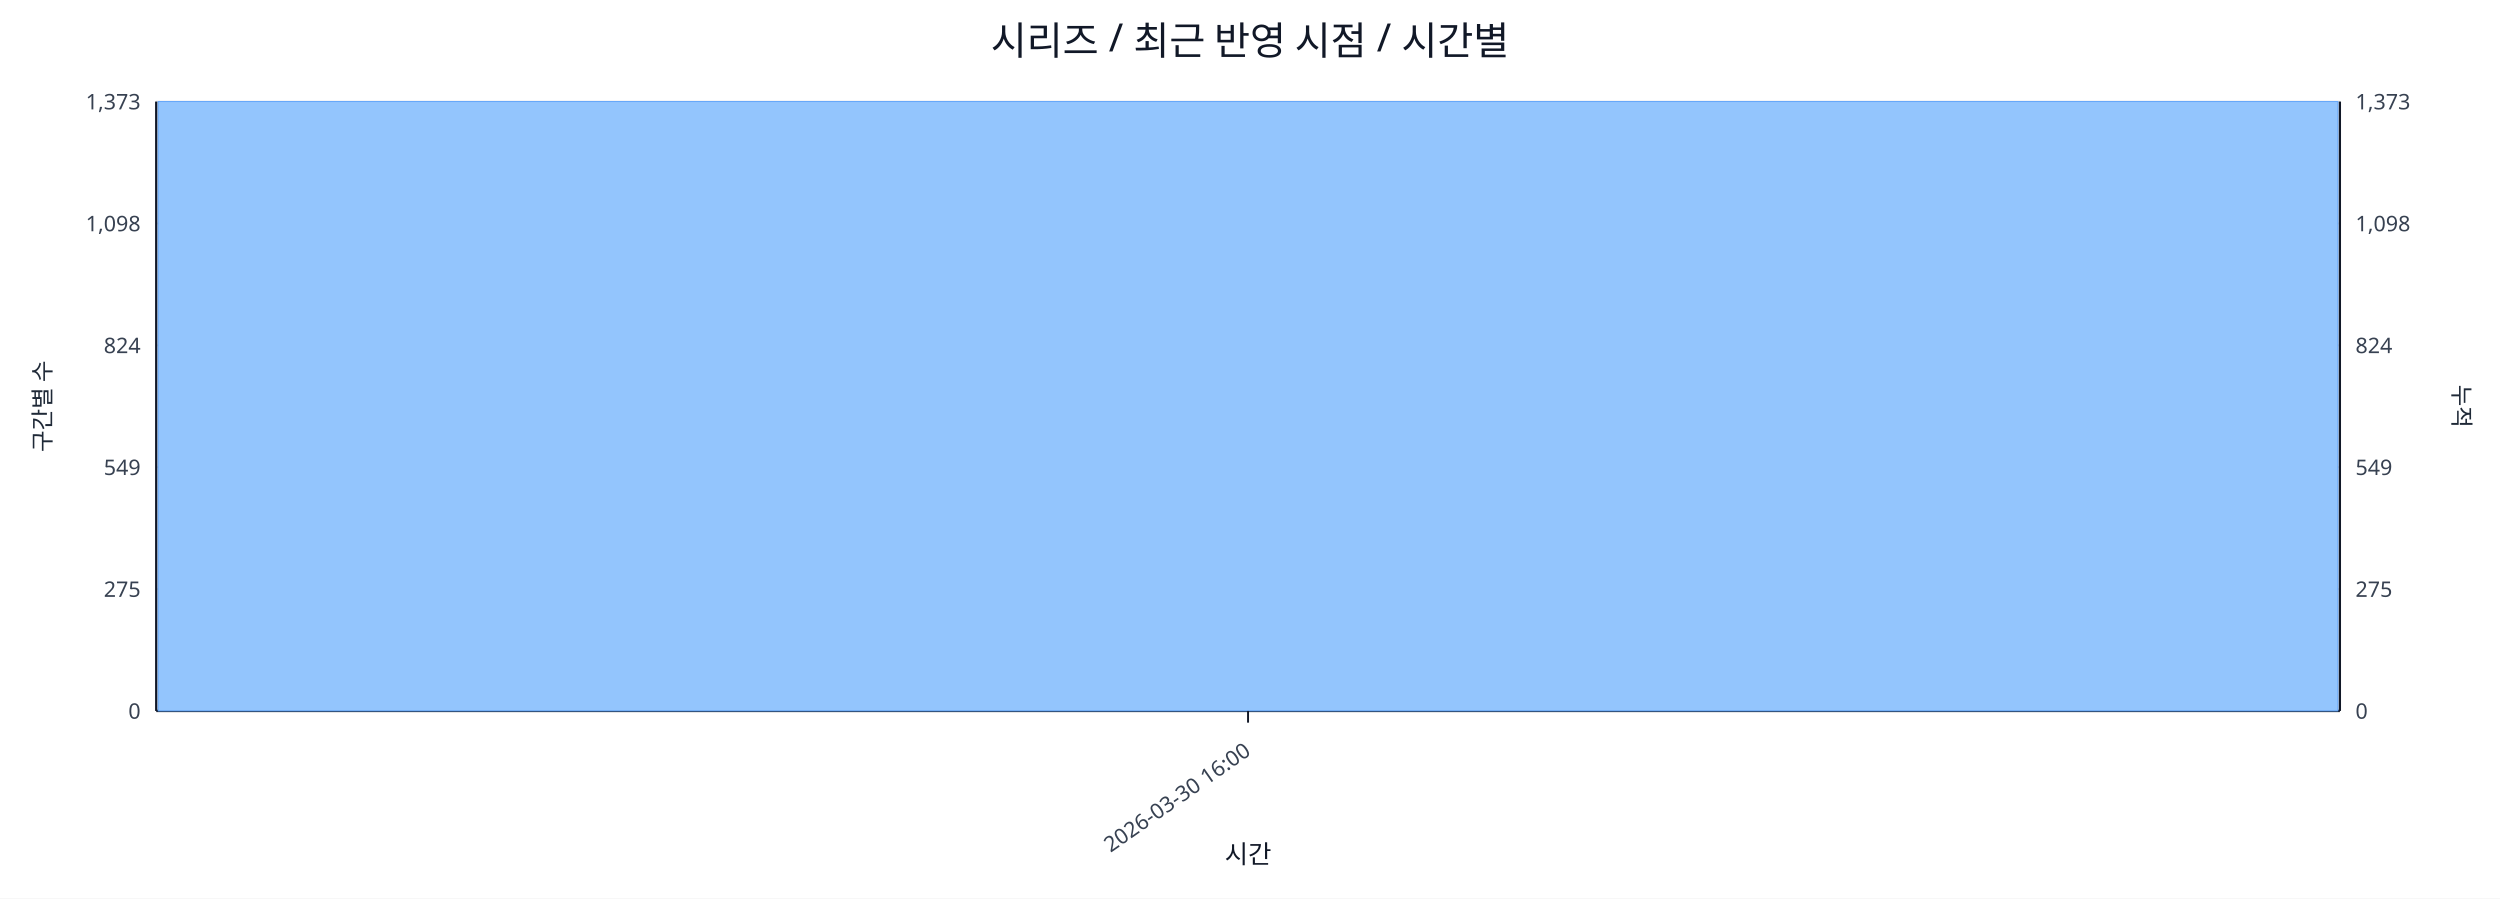
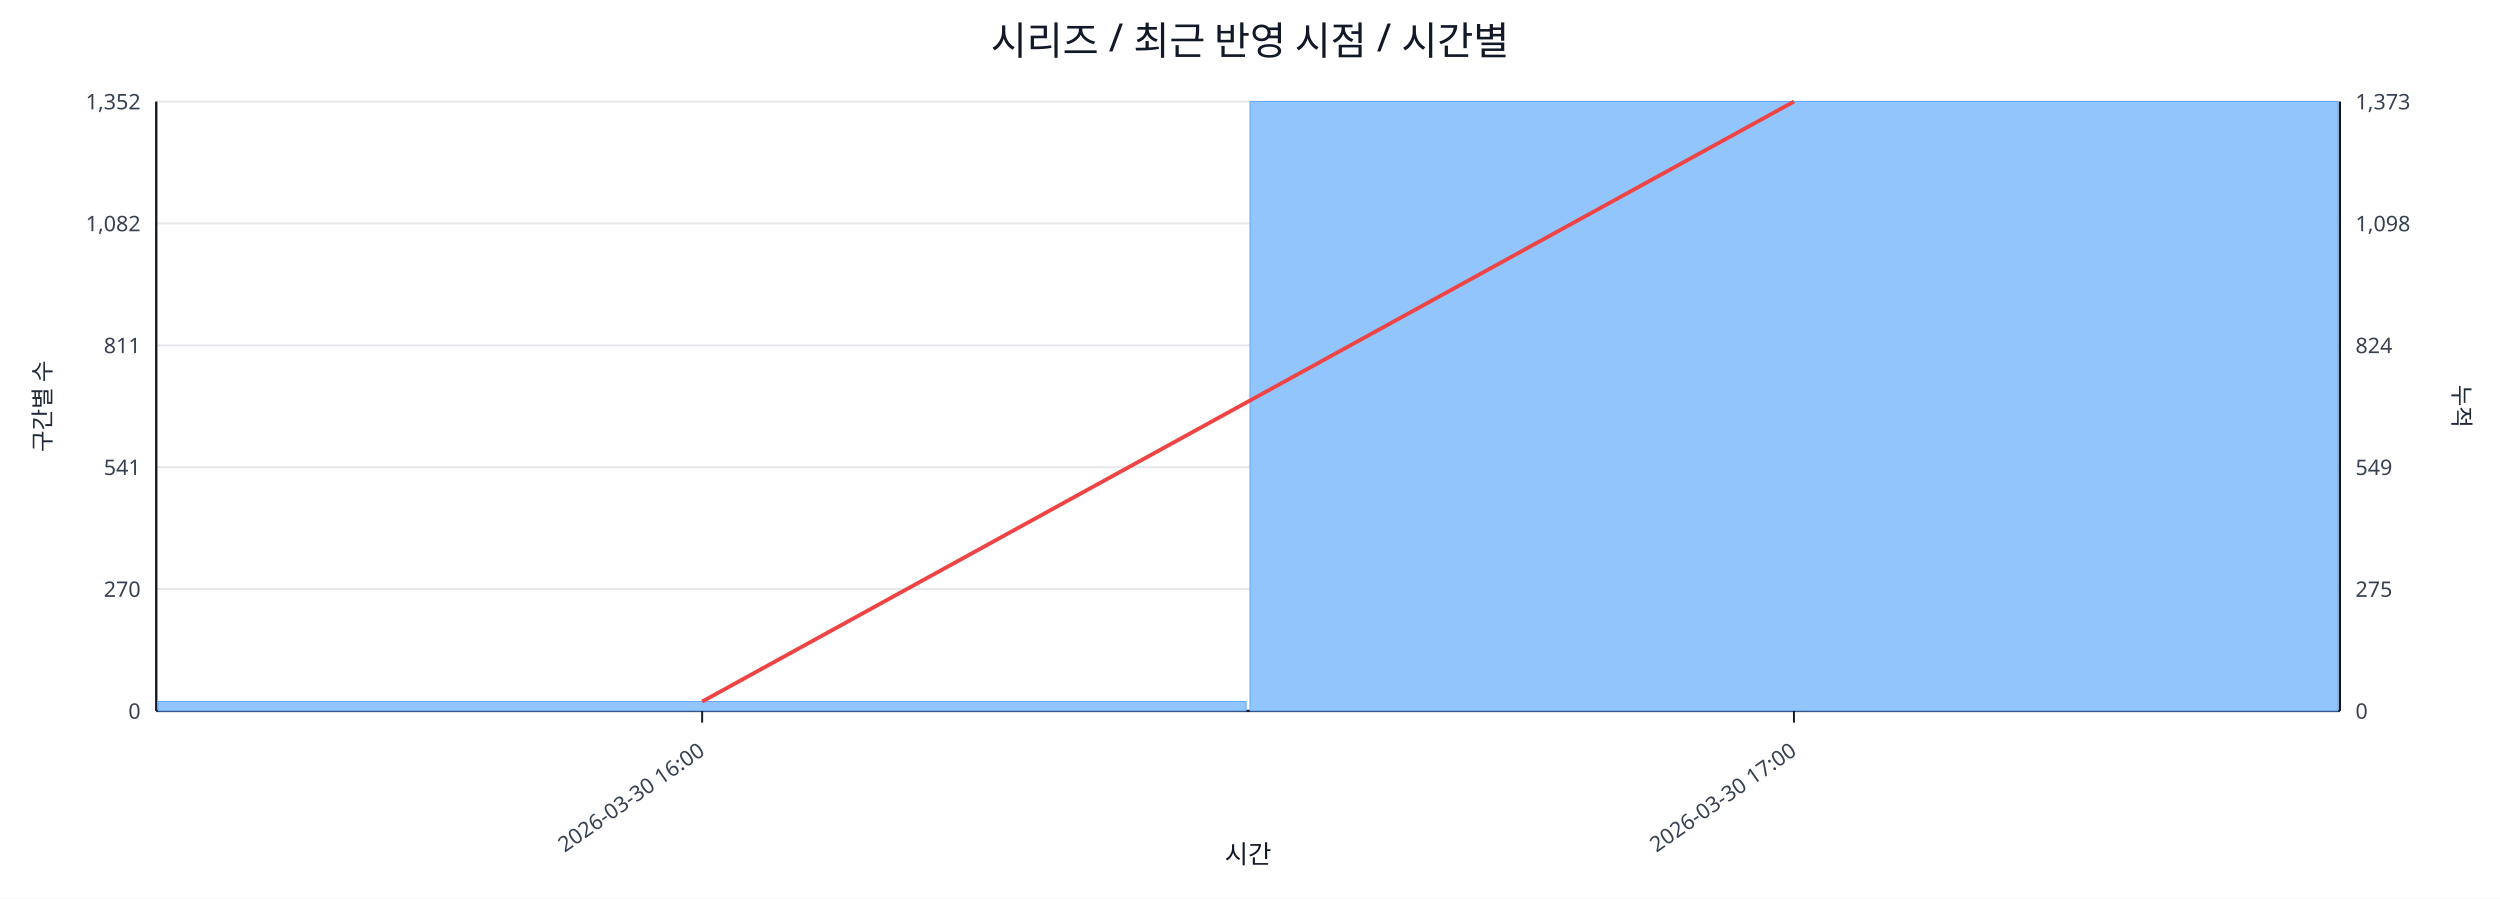
<svg xmlns="http://www.w3.org/2000/svg" width="1280" height="460" viewBox="0 0 1280 460">
  <rect x="0" y="0" width="100%" height="100%" fill="#ffffff" />
  <text x="640.0" y="28" font-size="20" text-anchor="middle" font-family="sans-serif" fill="#111827">시리즈 / 최근 반영 시점 / 시간별</text>
  <line x1="80.0" y1="52.0" x2="1198.0" y2="52.0" stroke="#e5e7eb" stroke-width="1" />
-   <text x="72.0" y="56.0" font-size="11" text-anchor="end" font-family="sans-serif" fill="#374151">1,373</text>
+   <text x="72.0" y="56.0" font-size="11" text-anchor="end" font-family="sans-serif" fill="#374151">1,352</text>
  <text x="1206.0" y="56.0" font-size="11" text-anchor="start" font-family="sans-serif" fill="#374151">1,373</text>
  <line x1="80.0" y1="114.4" x2="1198.0" y2="114.4" stroke="#e5e7eb" stroke-width="1" />
-   <text x="72.0" y="118.4" font-size="11" text-anchor="end" font-family="sans-serif" fill="#374151">1,098</text>
+   <text x="72.0" y="118.4" font-size="11" text-anchor="end" font-family="sans-serif" fill="#374151">1,082</text>
  <text x="1206.0" y="118.4" font-size="11" text-anchor="start" font-family="sans-serif" fill="#374151">1,098</text>
  <line x1="80.0" y1="176.8" x2="1198.0" y2="176.8" stroke="#e5e7eb" stroke-width="1" />
-   <text x="72.0" y="180.8" font-size="11" text-anchor="end" font-family="sans-serif" fill="#374151">824</text>
+   <text x="72.0" y="180.8" font-size="11" text-anchor="end" font-family="sans-serif" fill="#374151">811</text>
  <text x="1206.0" y="180.8" font-size="11" text-anchor="start" font-family="sans-serif" fill="#374151">824</text>
  <line x1="80.0" y1="239.2" x2="1198.0" y2="239.2" stroke="#e5e7eb" stroke-width="1" />
-   <text x="72.0" y="243.2" font-size="11" text-anchor="end" font-family="sans-serif" fill="#374151">549</text>
+   <text x="72.0" y="243.2" font-size="11" text-anchor="end" font-family="sans-serif" fill="#374151">541</text>
  <text x="1206.0" y="243.2" font-size="11" text-anchor="start" font-family="sans-serif" fill="#374151">549</text>
  <line x1="80.0" y1="301.6" x2="1198.0" y2="301.6" stroke="#e5e7eb" stroke-width="1" />
-   <text x="72.0" y="305.6" font-size="11" text-anchor="end" font-family="sans-serif" fill="#374151">275</text>
+   <text x="72.0" y="305.6" font-size="11" text-anchor="end" font-family="sans-serif" fill="#374151">270</text>
  <text x="1206.0" y="305.6" font-size="11" text-anchor="start" font-family="sans-serif" fill="#374151">275</text>
  <line x1="80.0" y1="364.0" x2="1198.0" y2="364.0" stroke="#e5e7eb" stroke-width="1" />
  <text x="72.0" y="368.0" font-size="11" text-anchor="end" font-family="sans-serif" fill="#374151">0</text>
  <text x="1206.0" y="368.0" font-size="11" text-anchor="start" font-family="sans-serif" fill="#374151">0</text>
  <line x1="80.0" y1="364.0" x2="1198.0" y2="364.0" stroke="#111827" stroke-width="1.2" />
  <line x1="80.0" y1="52.0" x2="80.0" y2="364.0" stroke="#111827" stroke-width="1.2" />
  <line x1="1198.0" y1="52.0" x2="1198.0" y2="364.0" stroke="#111827" stroke-width="1.2" />
-   <rect x="81.0" y="52.0" width="1116.0" height="312.0" fill="#93c5fd" stroke="#60a5fa" stroke-width="0.5" />
-   <polyline fill="none" stroke="#ef4444" stroke-width="2" points="639.0,52.0" />
-   <line x1="639.0" y1="364.0" x2="639.0" y2="370.0" stroke="#111827" stroke-width="1" />
-   <text x="641.0" y="386.0" font-size="11" text-anchor="end" transform="rotate(-35 641.0 386.0)" font-family="sans-serif" fill="#374151">2026-03-30 16:00</text>
+   <rect x="81.0" y="359.2" width="557.0" height="4.8" fill="#93c5fd" stroke="#60a5fa" stroke-width="0.5" />
+   <rect x="640.0" y="52.0" width="557.0" height="312.0" fill="#93c5fd" stroke="#60a5fa" stroke-width="0.5" />
+   <polyline fill="none" stroke="#ef4444" stroke-width="2" points="359.5,359.2 918.5,52.0" />
+   <line x1="359.5" y1="364.0" x2="359.5" y2="370.0" stroke="#111827" stroke-width="1" />
+   <text x="361.5" y="386.0" font-size="11" text-anchor="end" transform="rotate(-35 361.5 386.0)" font-family="sans-serif" fill="#374151">2026-03-30 16:00</text>
+   <line x1="918.5" y1="364.0" x2="918.5" y2="370.0" stroke="#111827" stroke-width="1" />
+   <text x="920.5" y="386.0" font-size="11" text-anchor="end" transform="rotate(-35 920.5 386.0)" font-family="sans-serif" fill="#374151">2026-03-30 17:00</text>
  <text x="26" y="208.0" font-size="12" transform="rotate(-90 26 208.0)" text-anchor="middle" font-family="sans-serif" fill="#1f2937">구간별 수</text>
  <text x="1256.0" y="208.0" font-size="12" transform="rotate(90 1256.0 208.0)" text-anchor="middle" font-family="sans-serif" fill="#1f2937">누적</text>
  <text x="639.0" y="442.0" font-size="13" text-anchor="middle" font-family="sans-serif" fill="#111827">시간</text>
</svg>
